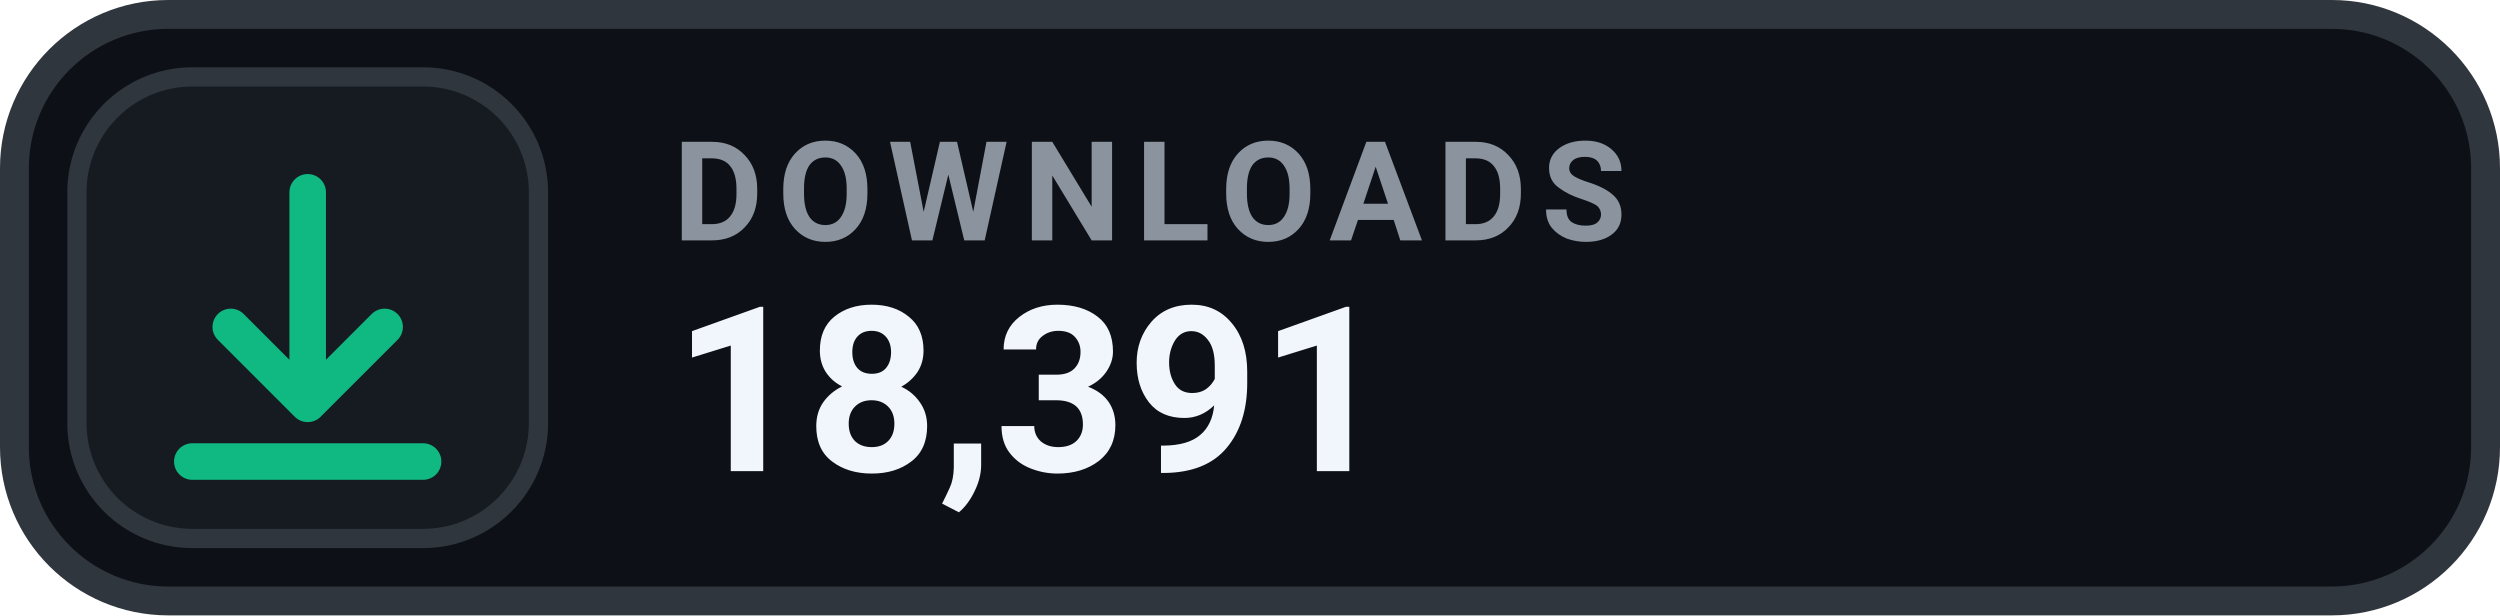
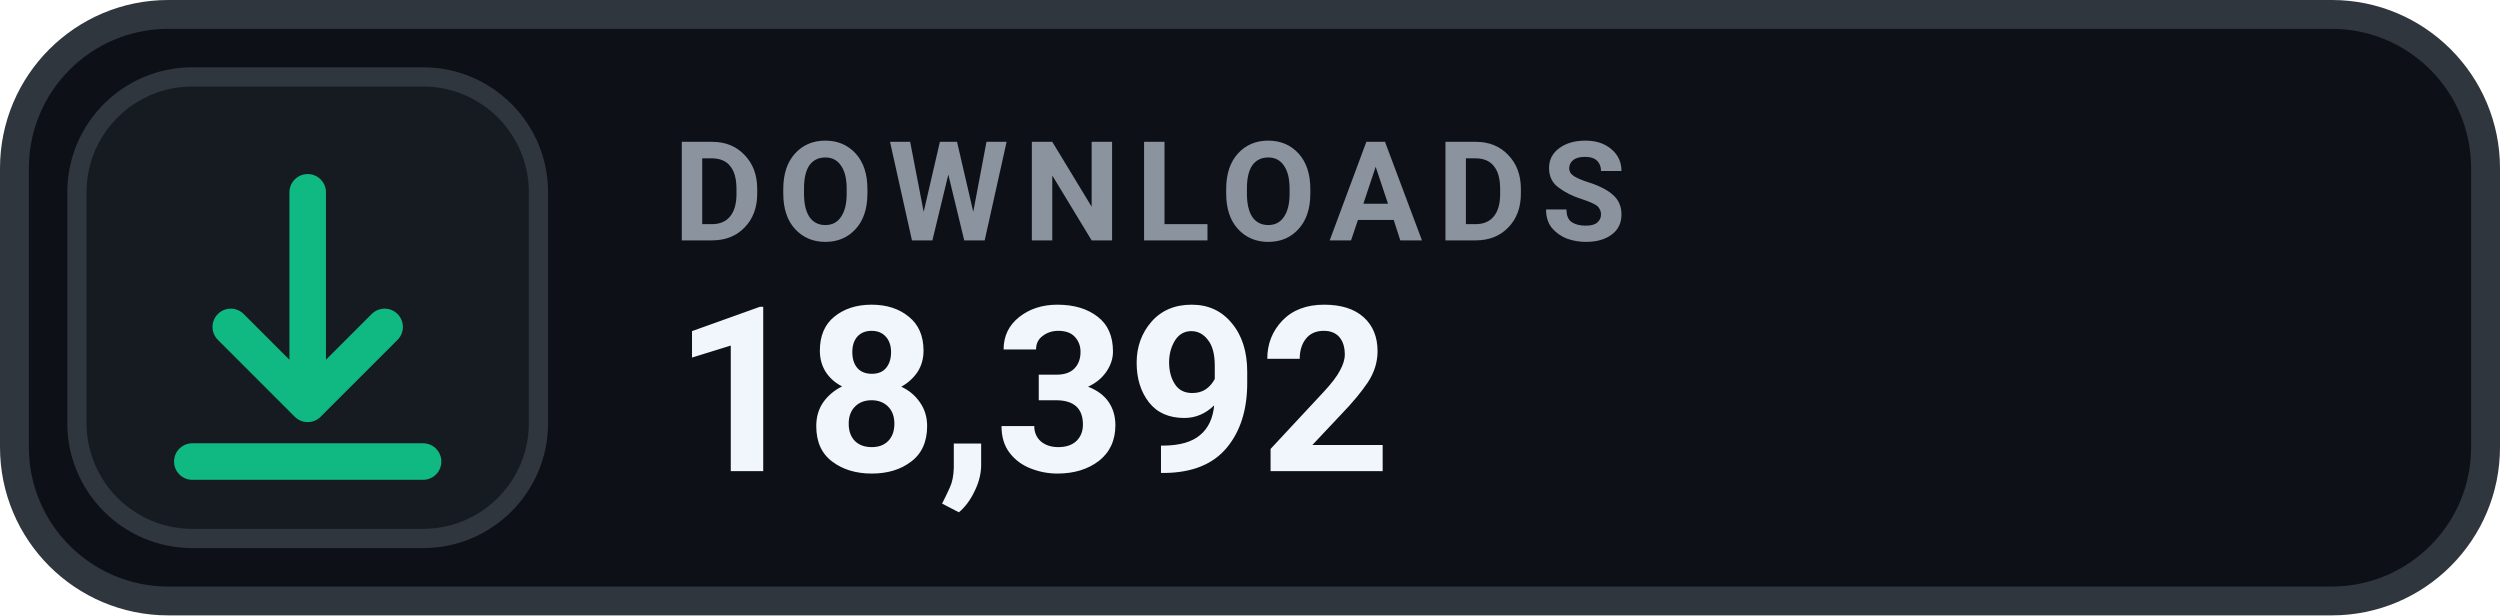
- <svg xmlns="http://www.w3.org/2000/svg" width="130" height="32" viewBox="0 0 130 32" role="img" aria-label="DOWNLOADS 18,391">
+ <svg xmlns="http://www.w3.org/2000/svg" width="130" height="32" viewBox="0 0 130 32" role="img" aria-label="DOWNLOADS 18,392">
  <rect x=".75" y=".75" width="128.5" height="30.5" rx="8" fill="#0D1117" stroke="#30363D" stroke-width="1.5" />
  <rect x="4" y="4" width="24" height="24" rx="6" fill="#161B22" stroke="#30363D" stroke-width="1" />
  <g transform="translate(16 16)" style="color:#10B981;">
    <path d="M0 -6 v11 m0 0 l4 -4 m-4 4 l-4 -4 M-6 8 h12" fill="none" stroke="currentColor" stroke-width="1.9" stroke-linecap="round" stroke-linejoin="round" />
  </g>
  <text x="35" y="12.5" fill="#8B949E" font-family="-apple-system,BlinkMacSystemFont,'Segoe UI',Roboto,Helvetica,Arial,sans-serif" font-size="7.2" font-weight="700" letter-spacing=".75">DOWNLOADS</text>
-   <text x="35" y="24.5" fill="#F0F6FC" font-family="-apple-system,BlinkMacSystemFont,'Segoe UI',Roboto,Helvetica,Arial,sans-serif" font-size="12" font-weight="700">18,391</text>
+   <text x="35" y="24.5" fill="#F0F6FC" font-family="-apple-system,BlinkMacSystemFont,'Segoe UI',Roboto,Helvetica,Arial,sans-serif" font-size="12" font-weight="700">18,392</text>
</svg>
